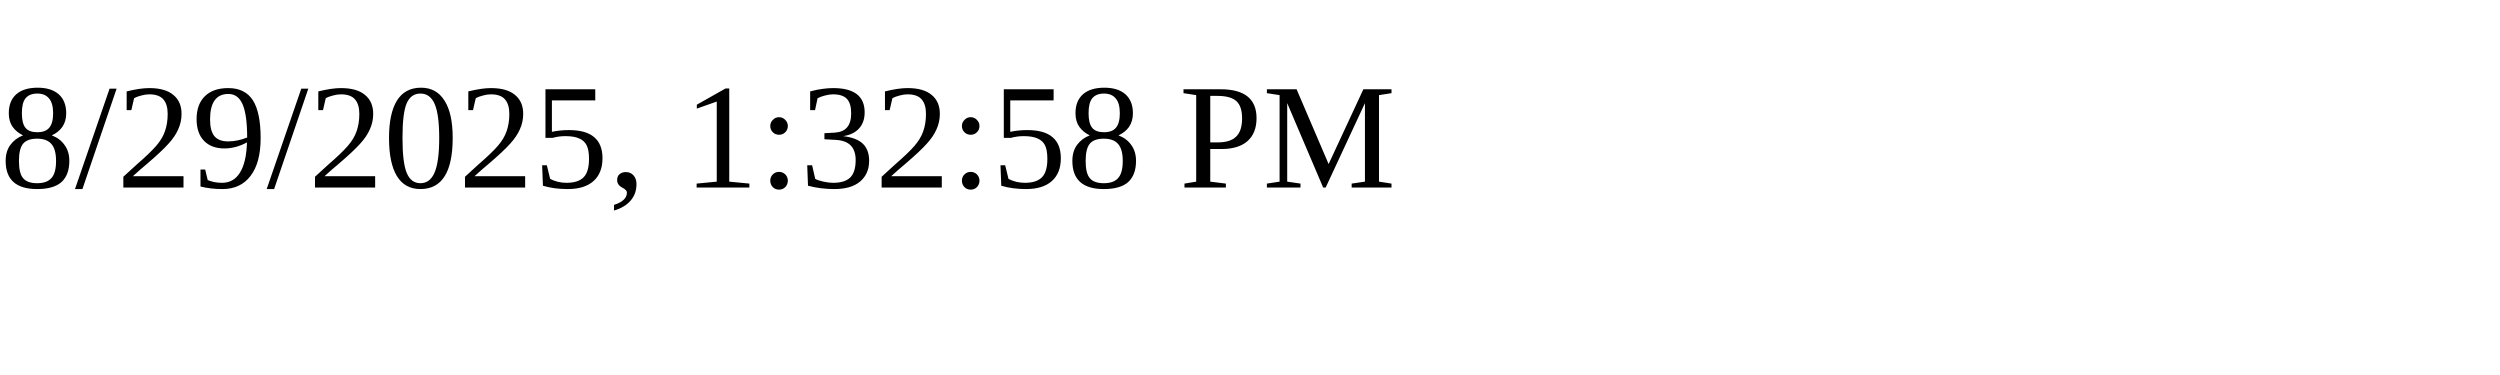
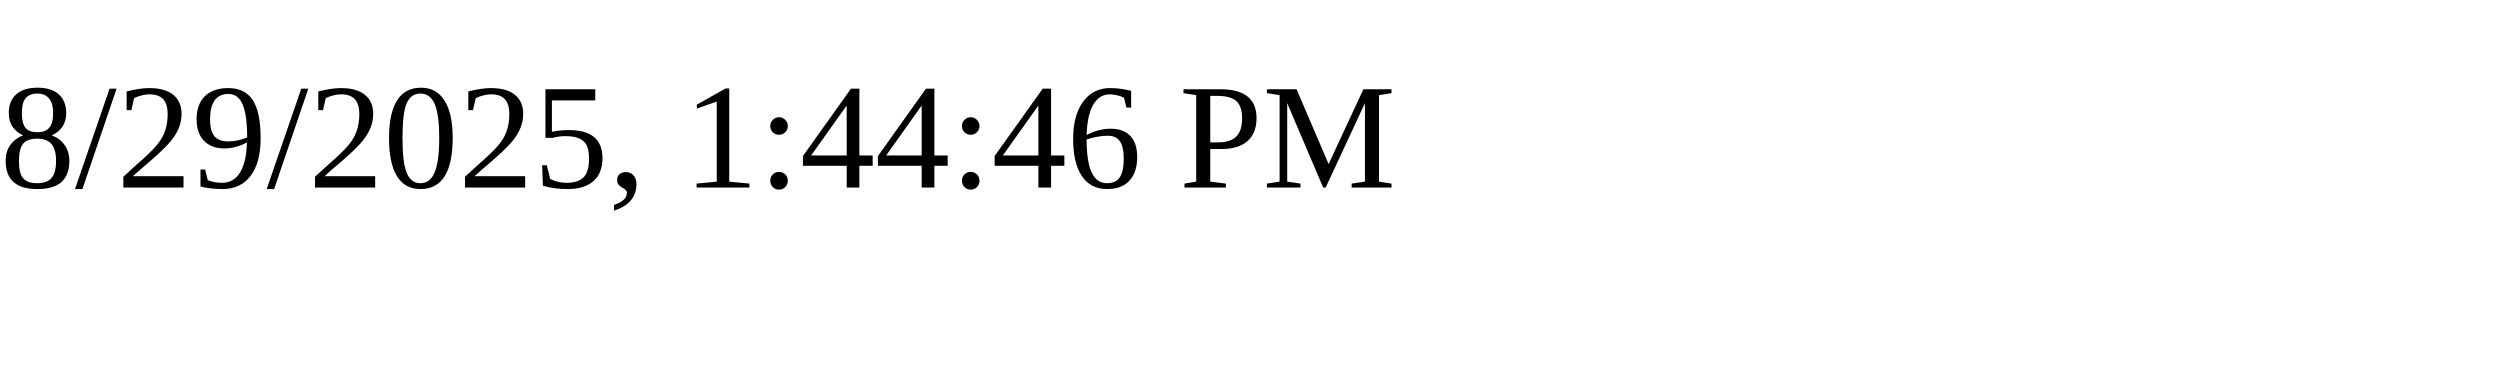
<svg xmlns="http://www.w3.org/2000/svg" height="30" width="200">
-   <text x="0" y="15">8/29/2025, 1:32:58 PM</text>
+   <text x="0" y="15">8/29/2025, 1:44:46 PM</text>
</svg>
